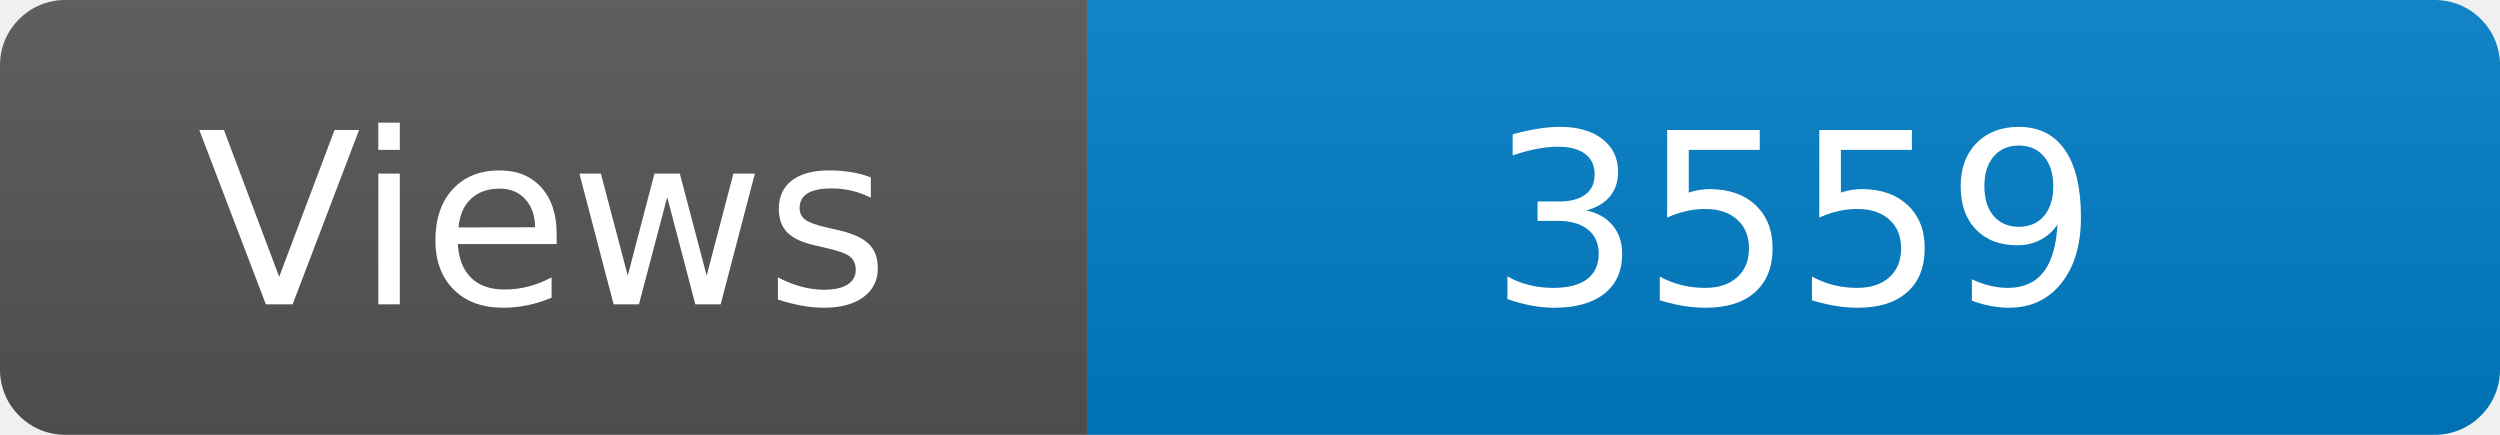
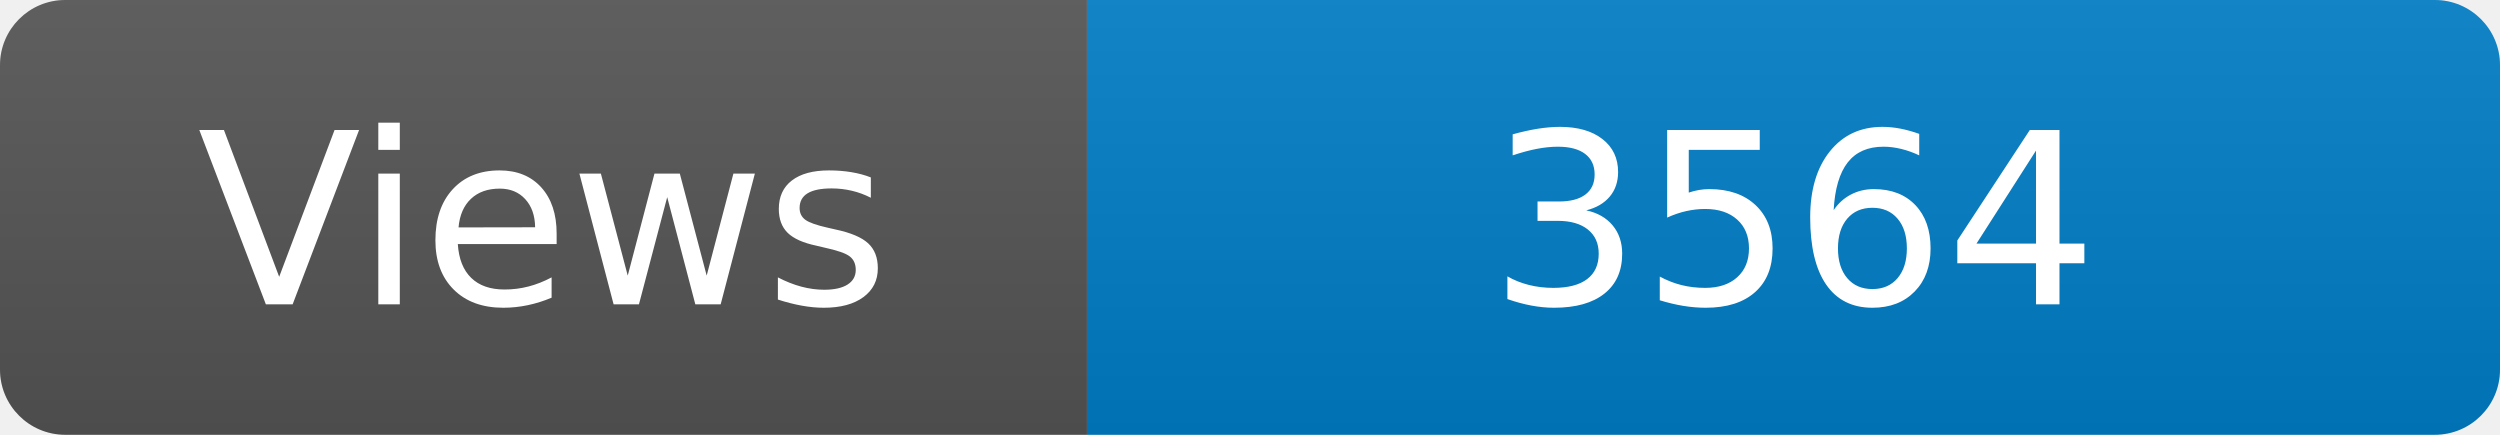
<svg xmlns="http://www.w3.org/2000/svg" width="115" height="20" role="img" aria-label="Maintained?: yes">
  <linearGradient id="s" x2="0" y2="100%">
    <stop offset="0" stop-color="#bbb" stop-opacity=".1" />
    <stop offset="1" stop-opacity=".1" />
  </linearGradient>
  <clipPath id="r">
    <rect width="115" height="20" rx="3" fill="#fff" />
  </clipPath>
  <g clip-path="url(#r)">
    <rect width="50" height="20" fill="#555" />
    <rect x="50" width="160" height="20" fill="#007ec6" />
    <rect width="115" height="20" fill="url(#s)" />
  </g>
  <g fill="#fff" text-anchor="middle" font-family="Verdana,Geneva,DejaVu Sans,sans-serif" font-size="110">
    <text x="250" y="140" transform="scale(.1)" fill="#fff">Views</text>
-     <text x="825" y="140" transform="scale(.1)" fill="#fff">3559</text>
+     <text x="825" y="140" transform="scale(.1)" fill="#fff">3564</text>
  </g>
</svg>
